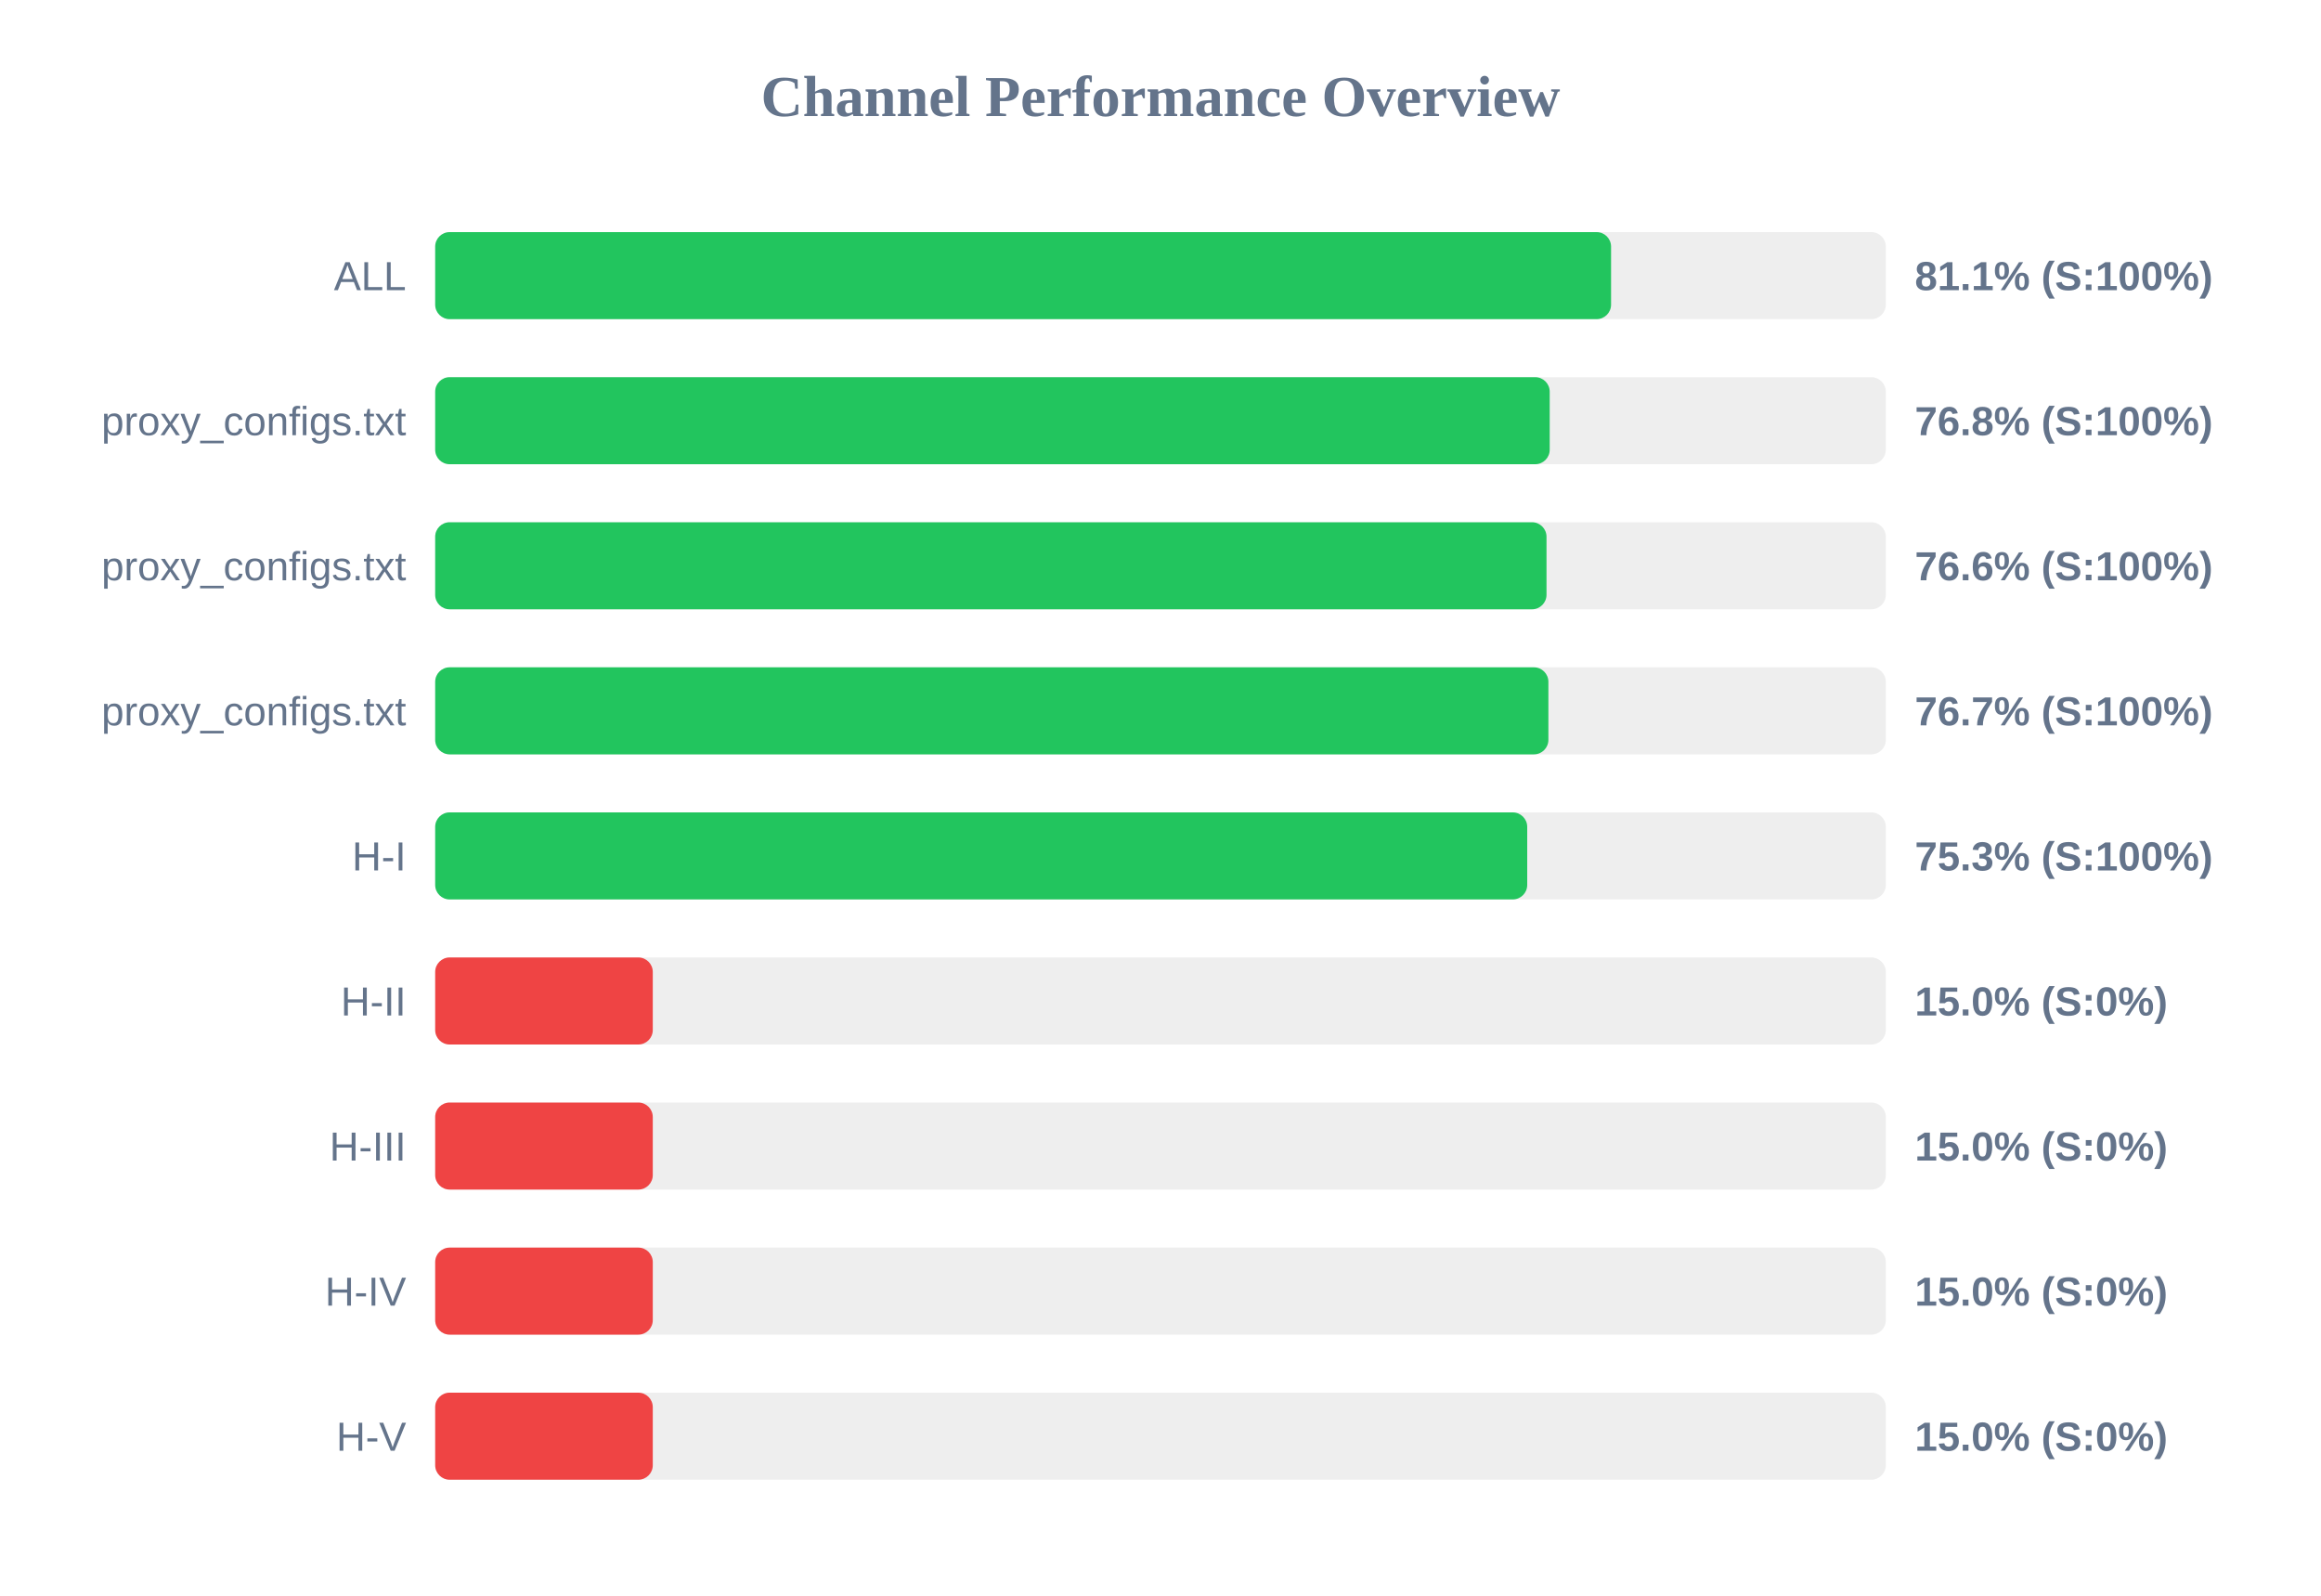
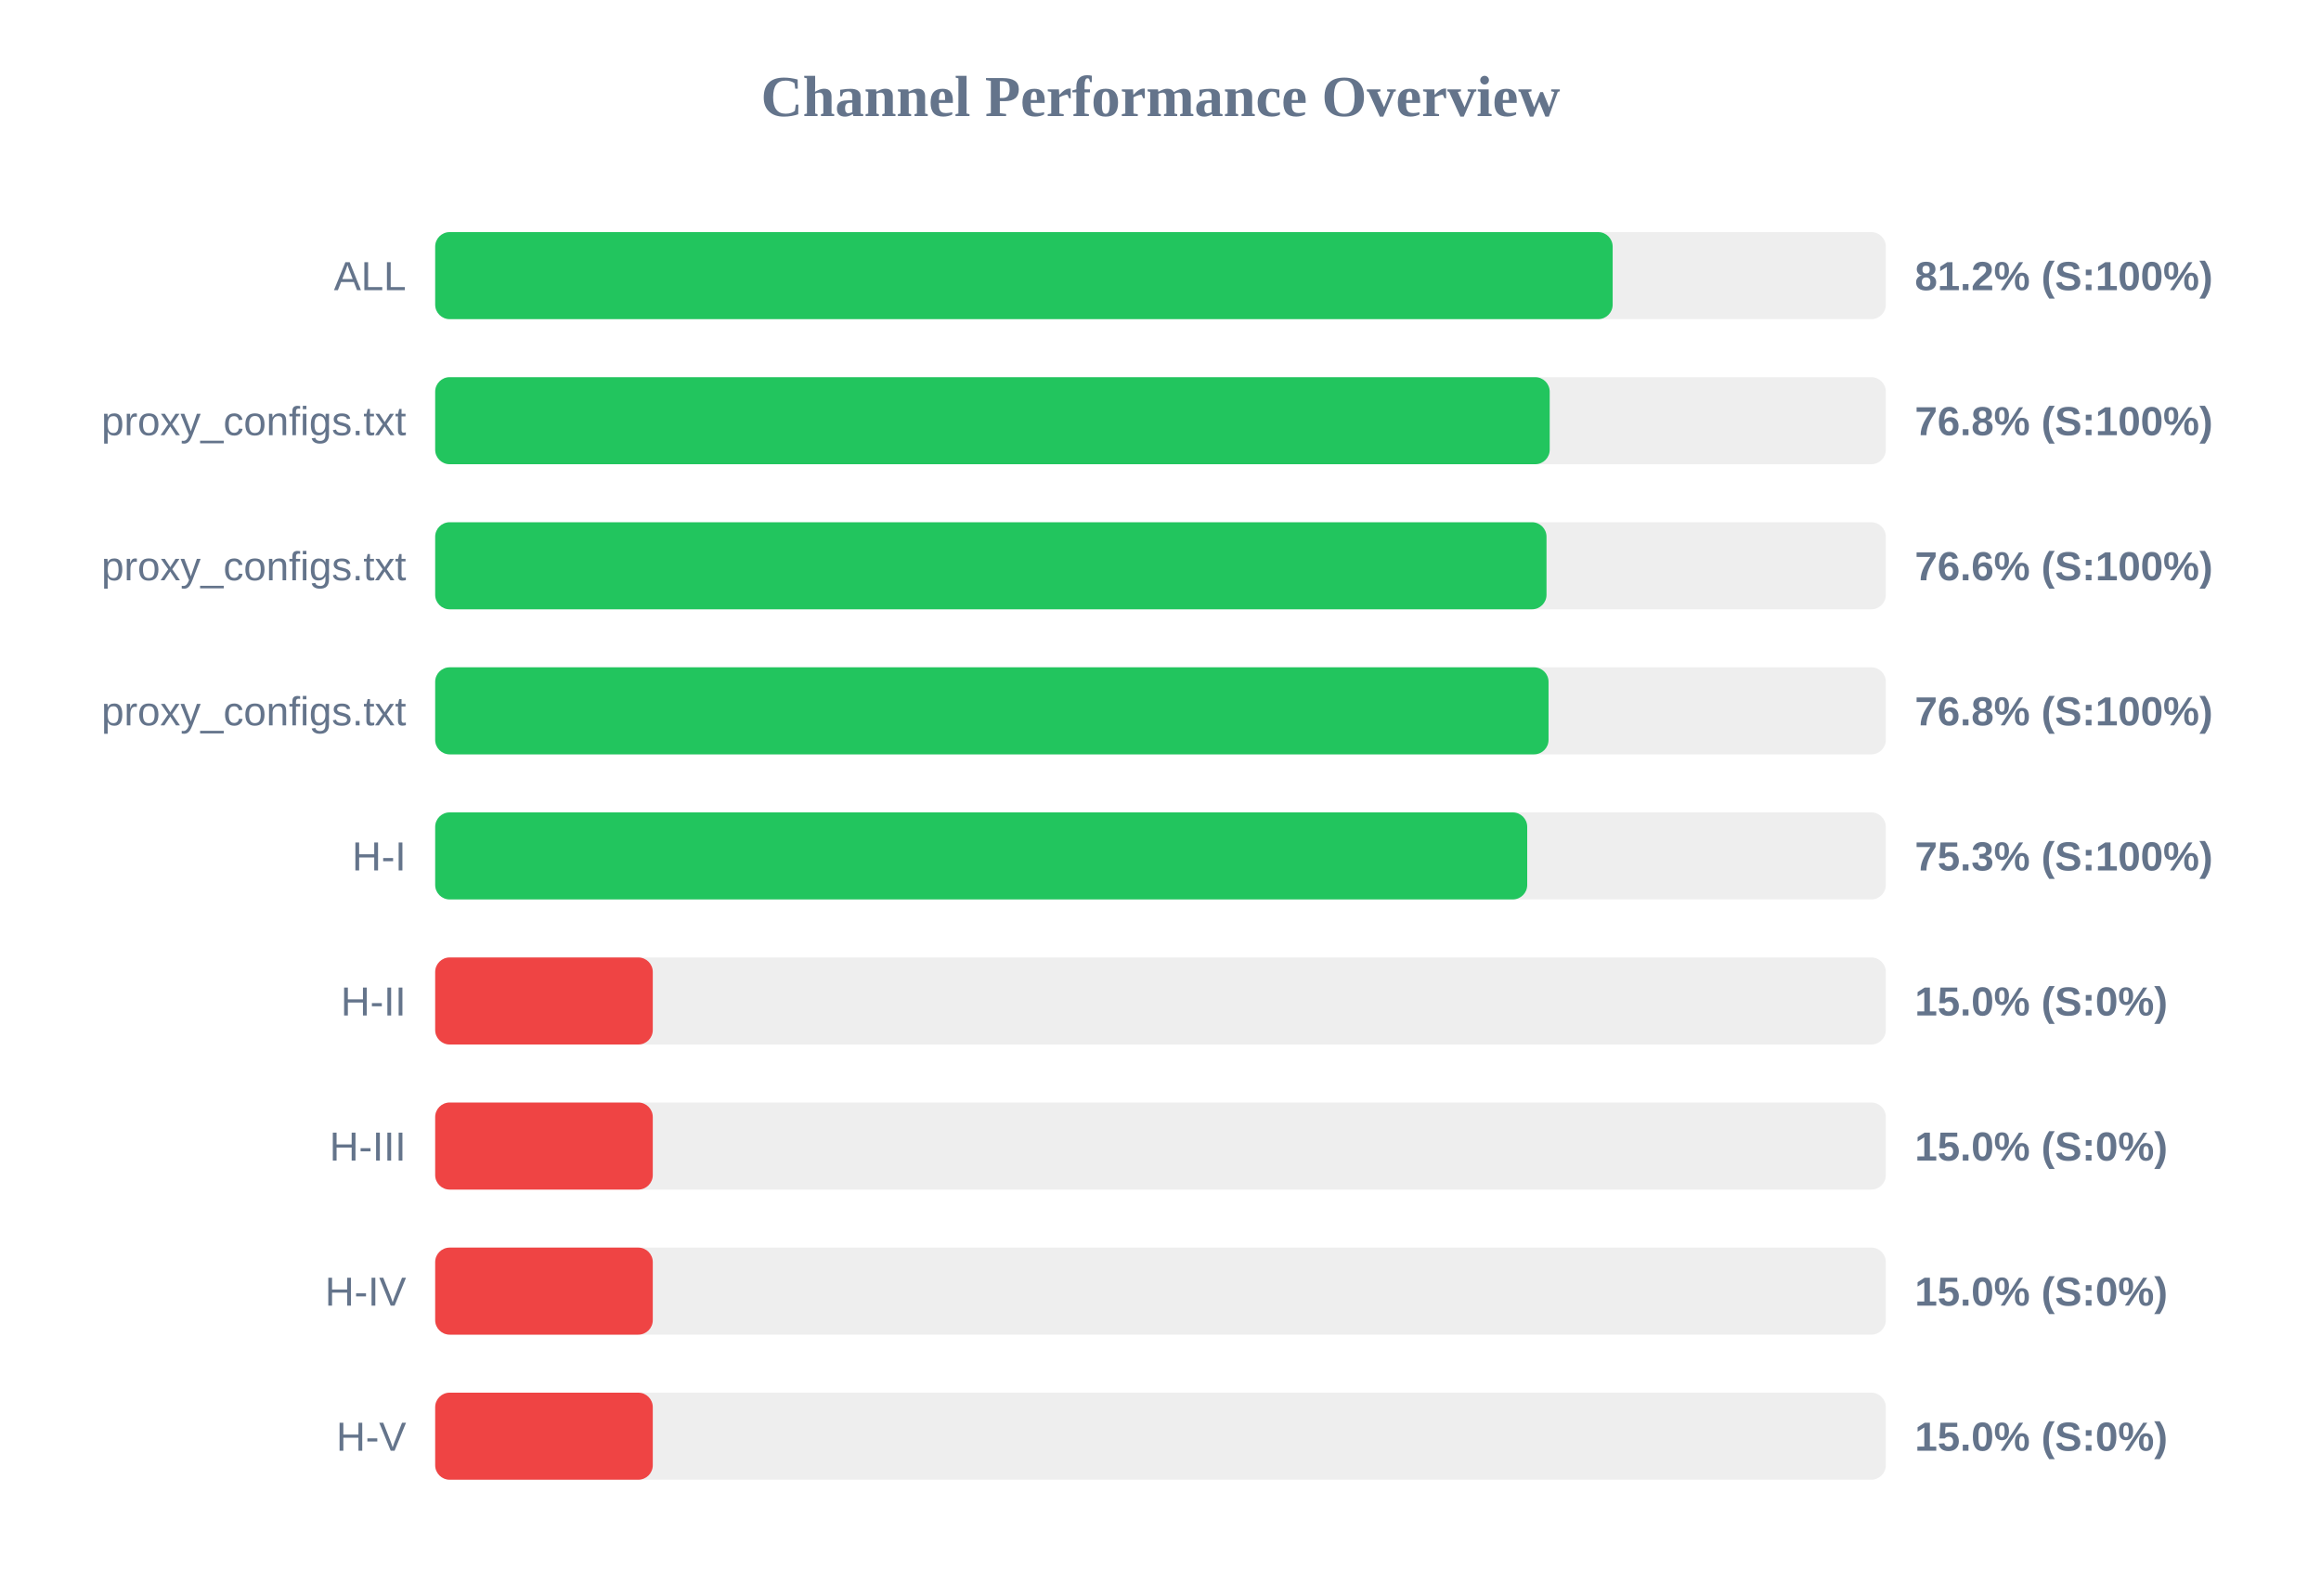
<svg xmlns="http://www.w3.org/2000/svg" width="800" height="550" version="1.1">
  <style>
        .row { font: 14px Arial; fill: #64748b; }
        .score { font: bold 14px Arial; fill: #64748b; }
    </style>
  <text x="400" y="40" text-anchor="middle" font-size="20px" font-weight="bold" fill="#64748b">Channel Performance Overview</text>
  <rect x="150" y="80" width="500" height="30" fill="#eee" rx="5" />
-   <rect x="150" y="80" width="405.3" height="30" fill="#22c55e" rx="5" />
+   <rect x="150" y="80" width="405.85" height="30" fill="#22c55e" rx="5" />
  <text x="140" y="100" text-anchor="end" class="row">ALL</text>
-   <text x="660" y="100" text-anchor="start" class="score">81.1% (S:100%)</text>
+   <text x="660" y="100" text-anchor="start" class="score">81.2% (S:100%)</text>
  <rect x="150" y="130" width="500" height="30" fill="#eee" rx="5" />
  <rect x="150" y="130" width="384.15" height="30" fill="#22c55e" rx="5" />
  <text x="140" y="150" text-anchor="end" class="row">proxy_configs.txt</text>
  <text x="660" y="150" text-anchor="start" class="score">76.8% (S:100%)</text>
  <rect x="150" y="180" width="500" height="30" fill="#eee" rx="5" />
  <rect x="150" y="180" width="383.05" height="30" fill="#22c55e" rx="5" />
  <text x="140" y="200" text-anchor="end" class="row">proxy_configs.txt</text>
  <text x="660" y="200" text-anchor="start" class="score">76.6% (S:100%)</text>
  <rect x="150" y="230" width="500" height="30" fill="#eee" rx="5" />
-   <rect x="150" y="230" width="383.7" height="30" fill="#22c55e" rx="5" />
+   <rect x="150" y="230" width="383.75" height="30" fill="#22c55e" rx="5" />
  <text x="140" y="250" text-anchor="end" class="row">proxy_configs.txt</text>
-   <text x="660" y="250" text-anchor="start" class="score">76.7% (S:100%)</text>
+   <text x="660" y="250" text-anchor="start" class="score">76.8% (S:100%)</text>
  <rect x="150" y="280" width="500" height="30" fill="#eee" rx="5" />
  <rect x="150" y="280" width="376.4" height="30" fill="#22c55e" rx="5" />
  <text x="140" y="300" text-anchor="end" class="row">H-I</text>
  <text x="660" y="300" text-anchor="start" class="score">75.3% (S:100%)</text>
  <rect x="150" y="330" width="500" height="30" fill="#eee" rx="5" />
  <rect x="150" y="330" width="75.0" height="30" fill="#ef4444" rx="5" />
  <text x="140" y="350" text-anchor="end" class="row">H-II</text>
  <text x="660" y="350" text-anchor="start" class="score">15.0% (S:0%)</text>
  <rect x="150" y="380" width="500" height="30" fill="#eee" rx="5" />
  <rect x="150" y="380" width="75.0" height="30" fill="#ef4444" rx="5" />
  <text x="140" y="400" text-anchor="end" class="row">H-III</text>
  <text x="660" y="400" text-anchor="start" class="score">15.0% (S:0%)</text>
  <rect x="150" y="430" width="500" height="30" fill="#eee" rx="5" />
  <rect x="150" y="430" width="75.0" height="30" fill="#ef4444" rx="5" />
  <text x="140" y="450" text-anchor="end" class="row">H-IV</text>
  <text x="660" y="450" text-anchor="start" class="score">15.0% (S:0%)</text>
  <rect x="150" y="480" width="500" height="30" fill="#eee" rx="5" />
  <rect x="150" y="480" width="75.0" height="30" fill="#ef4444" rx="5" />
  <text x="140" y="500" text-anchor="end" class="row">H-V</text>
  <text x="660" y="500" text-anchor="start" class="score">15.0% (S:0%)</text>
</svg>
